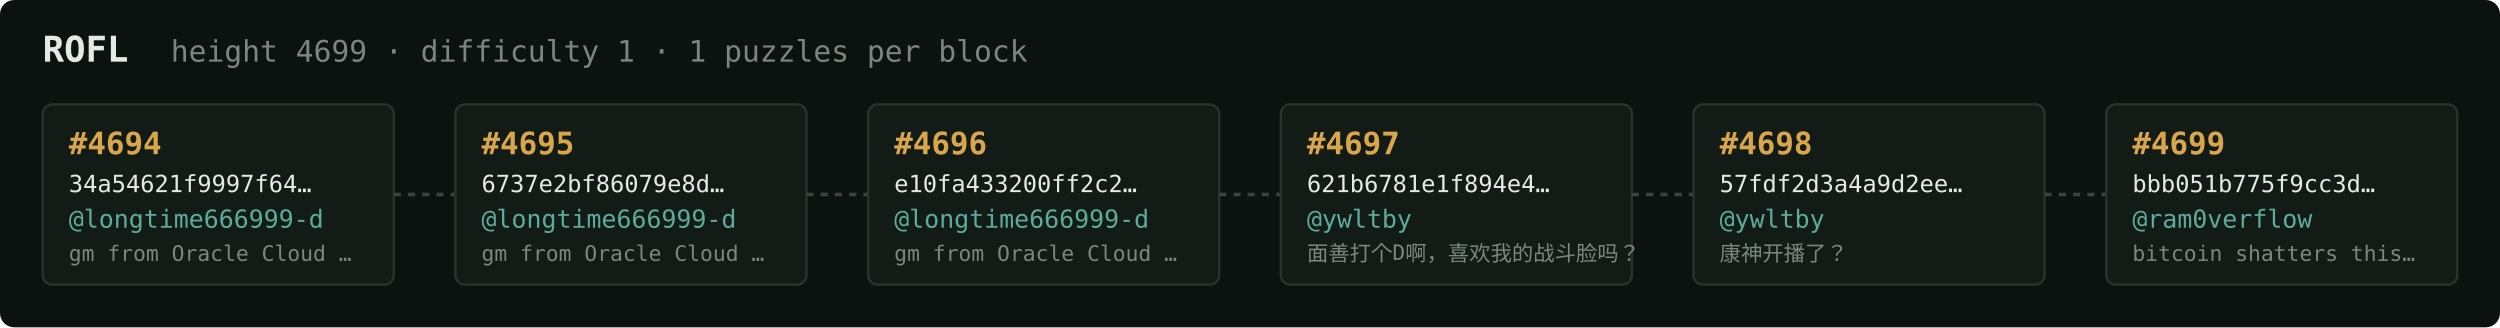
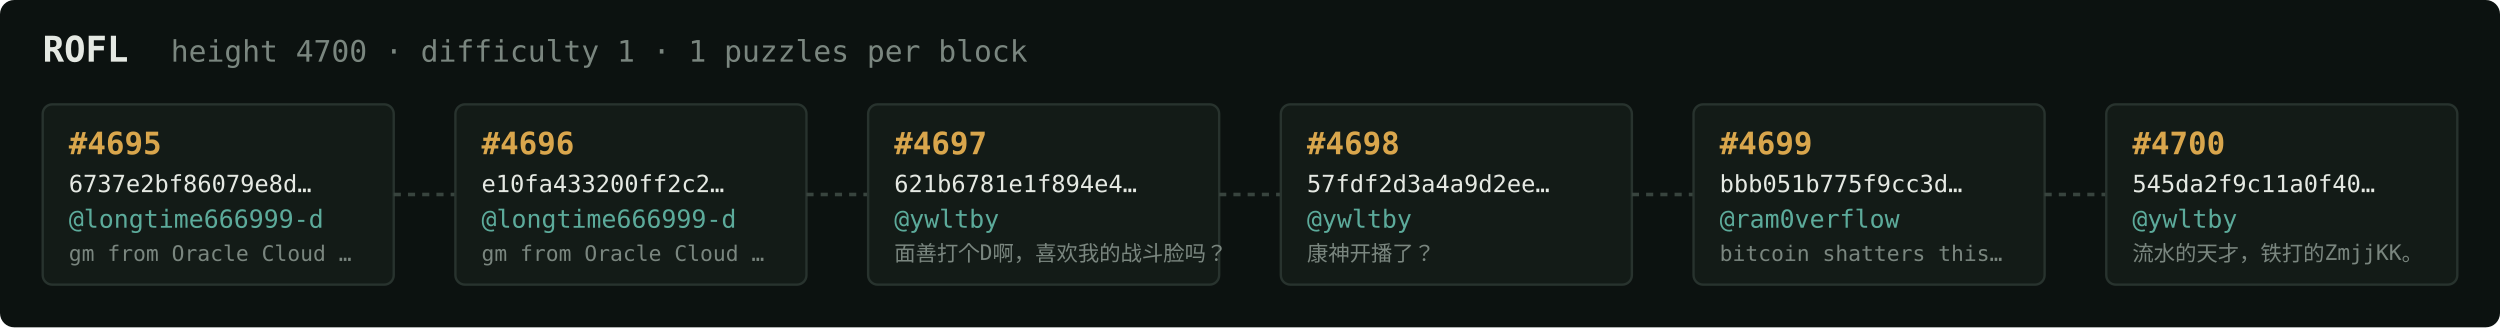
<svg xmlns="http://www.w3.org/2000/svg" width="1054" height="138" viewBox="0 0 1054 138" font-family="ui-monospace,SFMono-Regular,Menlo,monospace">
  <rect fill="#0c1210" width="1054" height="138" rx="6" />
  <text x="18" y="26" fill="#e5e9e3" font-size="15" font-weight="700">ROFL</text>
-   <text x="72" y="26" fill="#7a867f" font-size="12.5">height 4699 · difficulty 1 · 1 puzzles per block</text>
+   <text x="72" y="26" fill="#7a867f" font-size="12.5">height 4700 · difficulty 1 · 1 puzzles per block</text>
  <rect x="18" y="44" width="148" height="76" rx="4" fill="#131b17" stroke="#28332e" stroke-width="1" />
-   <text x="29" y="65" fill="#d9a64c" font-size="13" font-weight="700">#4694</text>
-   <text x="29" y="81" fill="#e5e9e3" font-size="10">34a54621f9997f64…</text>
+   <text x="29" y="65" fill="#d9a64c" font-size="13" font-weight="700">#4695</text>
+   <text x="29" y="81" fill="#e5e9e3" font-size="10">6737e2bf86079e8d…</text>
  <text x="29" y="96" fill="#5cab9b" font-size="10.5">@longtime666999-d</text>
  <text x="29" y="110" fill="#7a867f" font-size="9">gm from Oracle Cloud …</text>
  <line x1="166" y1="82.0" x2="192" y2="82.0" stroke="#38443e" stroke-width="1.5" stroke-dasharray="3 3" />
  <rect x="192" y="44" width="148" height="76" rx="4" fill="#131b17" stroke="#28332e" stroke-width="1" />
-   <text x="203" y="65" fill="#d9a64c" font-size="13" font-weight="700">#4695</text>
-   <text x="203" y="81" fill="#e5e9e3" font-size="10">6737e2bf86079e8d…</text>
+   <text x="203" y="65" fill="#d9a64c" font-size="13" font-weight="700">#4696</text>
+   <text x="203" y="81" fill="#e5e9e3" font-size="10">e10fa433200ff2c2…</text>
  <text x="203" y="96" fill="#5cab9b" font-size="10.5">@longtime666999-d</text>
  <text x="203" y="110" fill="#7a867f" font-size="9">gm from Oracle Cloud …</text>
  <line x1="340" y1="82.0" x2="366" y2="82.0" stroke="#38443e" stroke-width="1.5" stroke-dasharray="3 3" />
  <rect x="366" y="44" width="148" height="76" rx="4" fill="#131b17" stroke="#28332e" stroke-width="1" />
-   <text x="377" y="65" fill="#d9a64c" font-size="13" font-weight="700">#4696</text>
-   <text x="377" y="81" fill="#e5e9e3" font-size="10">e10fa433200ff2c2…</text>
-   <text x="377" y="96" fill="#5cab9b" font-size="10.5">@longtime666999-d</text>
-   <text x="377" y="110" fill="#7a867f" font-size="9">gm from Oracle Cloud …</text>
+   <text x="377" y="65" fill="#d9a64c" font-size="13" font-weight="700">#4697</text>
+   <text x="377" y="81" fill="#e5e9e3" font-size="10">621b6781e1f894e4…</text>
+   <text x="377" y="96" fill="#5cab9b" font-size="10.5">@ywltby</text>
+   <text x="377" y="110" fill="#7a867f" font-size="9">面善打个D啊，喜欢我的战斗脸吗？</text>
  <line x1="514" y1="82.0" x2="540" y2="82.0" stroke="#38443e" stroke-width="1.5" stroke-dasharray="3 3" />
  <rect x="540" y="44" width="148" height="76" rx="4" fill="#131b17" stroke="#28332e" stroke-width="1" />
-   <text x="551" y="65" fill="#d9a64c" font-size="13" font-weight="700">#4697</text>
-   <text x="551" y="81" fill="#e5e9e3" font-size="10">621b6781e1f894e4…</text>
+   <text x="551" y="65" fill="#d9a64c" font-size="13" font-weight="700">#4698</text>
+   <text x="551" y="81" fill="#e5e9e3" font-size="10">57fdf2d3a4a9d2ee…</text>
  <text x="551" y="96" fill="#5cab9b" font-size="10.5">@ywltby</text>
-   <text x="551" y="110" fill="#7a867f" font-size="9">面善打个D啊，喜欢我的战斗脸吗？</text>
+   <text x="551" y="110" fill="#7a867f" font-size="9">康神开播了？</text>
  <line x1="688" y1="82.0" x2="714" y2="82.0" stroke="#38443e" stroke-width="1.5" stroke-dasharray="3 3" />
  <rect x="714" y="44" width="148" height="76" rx="4" fill="#131b17" stroke="#28332e" stroke-width="1" />
-   <text x="725" y="65" fill="#d9a64c" font-size="13" font-weight="700">#4698</text>
-   <text x="725" y="81" fill="#e5e9e3" font-size="10">57fdf2d3a4a9d2ee…</text>
-   <text x="725" y="96" fill="#5cab9b" font-size="10.5">@ywltby</text>
-   <text x="725" y="110" fill="#7a867f" font-size="9">康神开播了？</text>
+   <text x="725" y="65" fill="#d9a64c" font-size="13" font-weight="700">#4699</text>
+   <text x="725" y="81" fill="#e5e9e3" font-size="10">bbb051b775f9cc3d…</text>
+   <text x="725" y="96" fill="#5cab9b" font-size="10.5">@ram0verflow</text>
+   <text x="725" y="110" fill="#7a867f" font-size="9">bitcoin shatters this…</text>
  <line x1="862" y1="82.0" x2="888" y2="82.0" stroke="#38443e" stroke-width="1.5" stroke-dasharray="3 3" />
  <rect x="888" y="44" width="148" height="76" rx="4" fill="#131b17" stroke="#28332e" stroke-width="1" />
-   <text x="899" y="65" fill="#d9a64c" font-size="13" font-weight="700">#4699</text>
-   <text x="899" y="81" fill="#e5e9e3" font-size="10">bbb051b775f9cc3d…</text>
-   <text x="899" y="96" fill="#5cab9b" font-size="10.5">@ram0verflow</text>
-   <text x="899" y="110" fill="#7a867f" font-size="9">bitcoin shatters this…</text>
+   <text x="899" y="65" fill="#d9a64c" font-size="13" font-weight="700">#4700</text>
+   <text x="899" y="81" fill="#e5e9e3" font-size="10">545da2f9c11a0f40…</text>
+   <text x="899" y="96" fill="#5cab9b" font-size="10.5">@ywltby</text>
+   <text x="899" y="110" fill="#7a867f" font-size="9">流水的天才，铁打的ZmjjKK。</text>
</svg>
